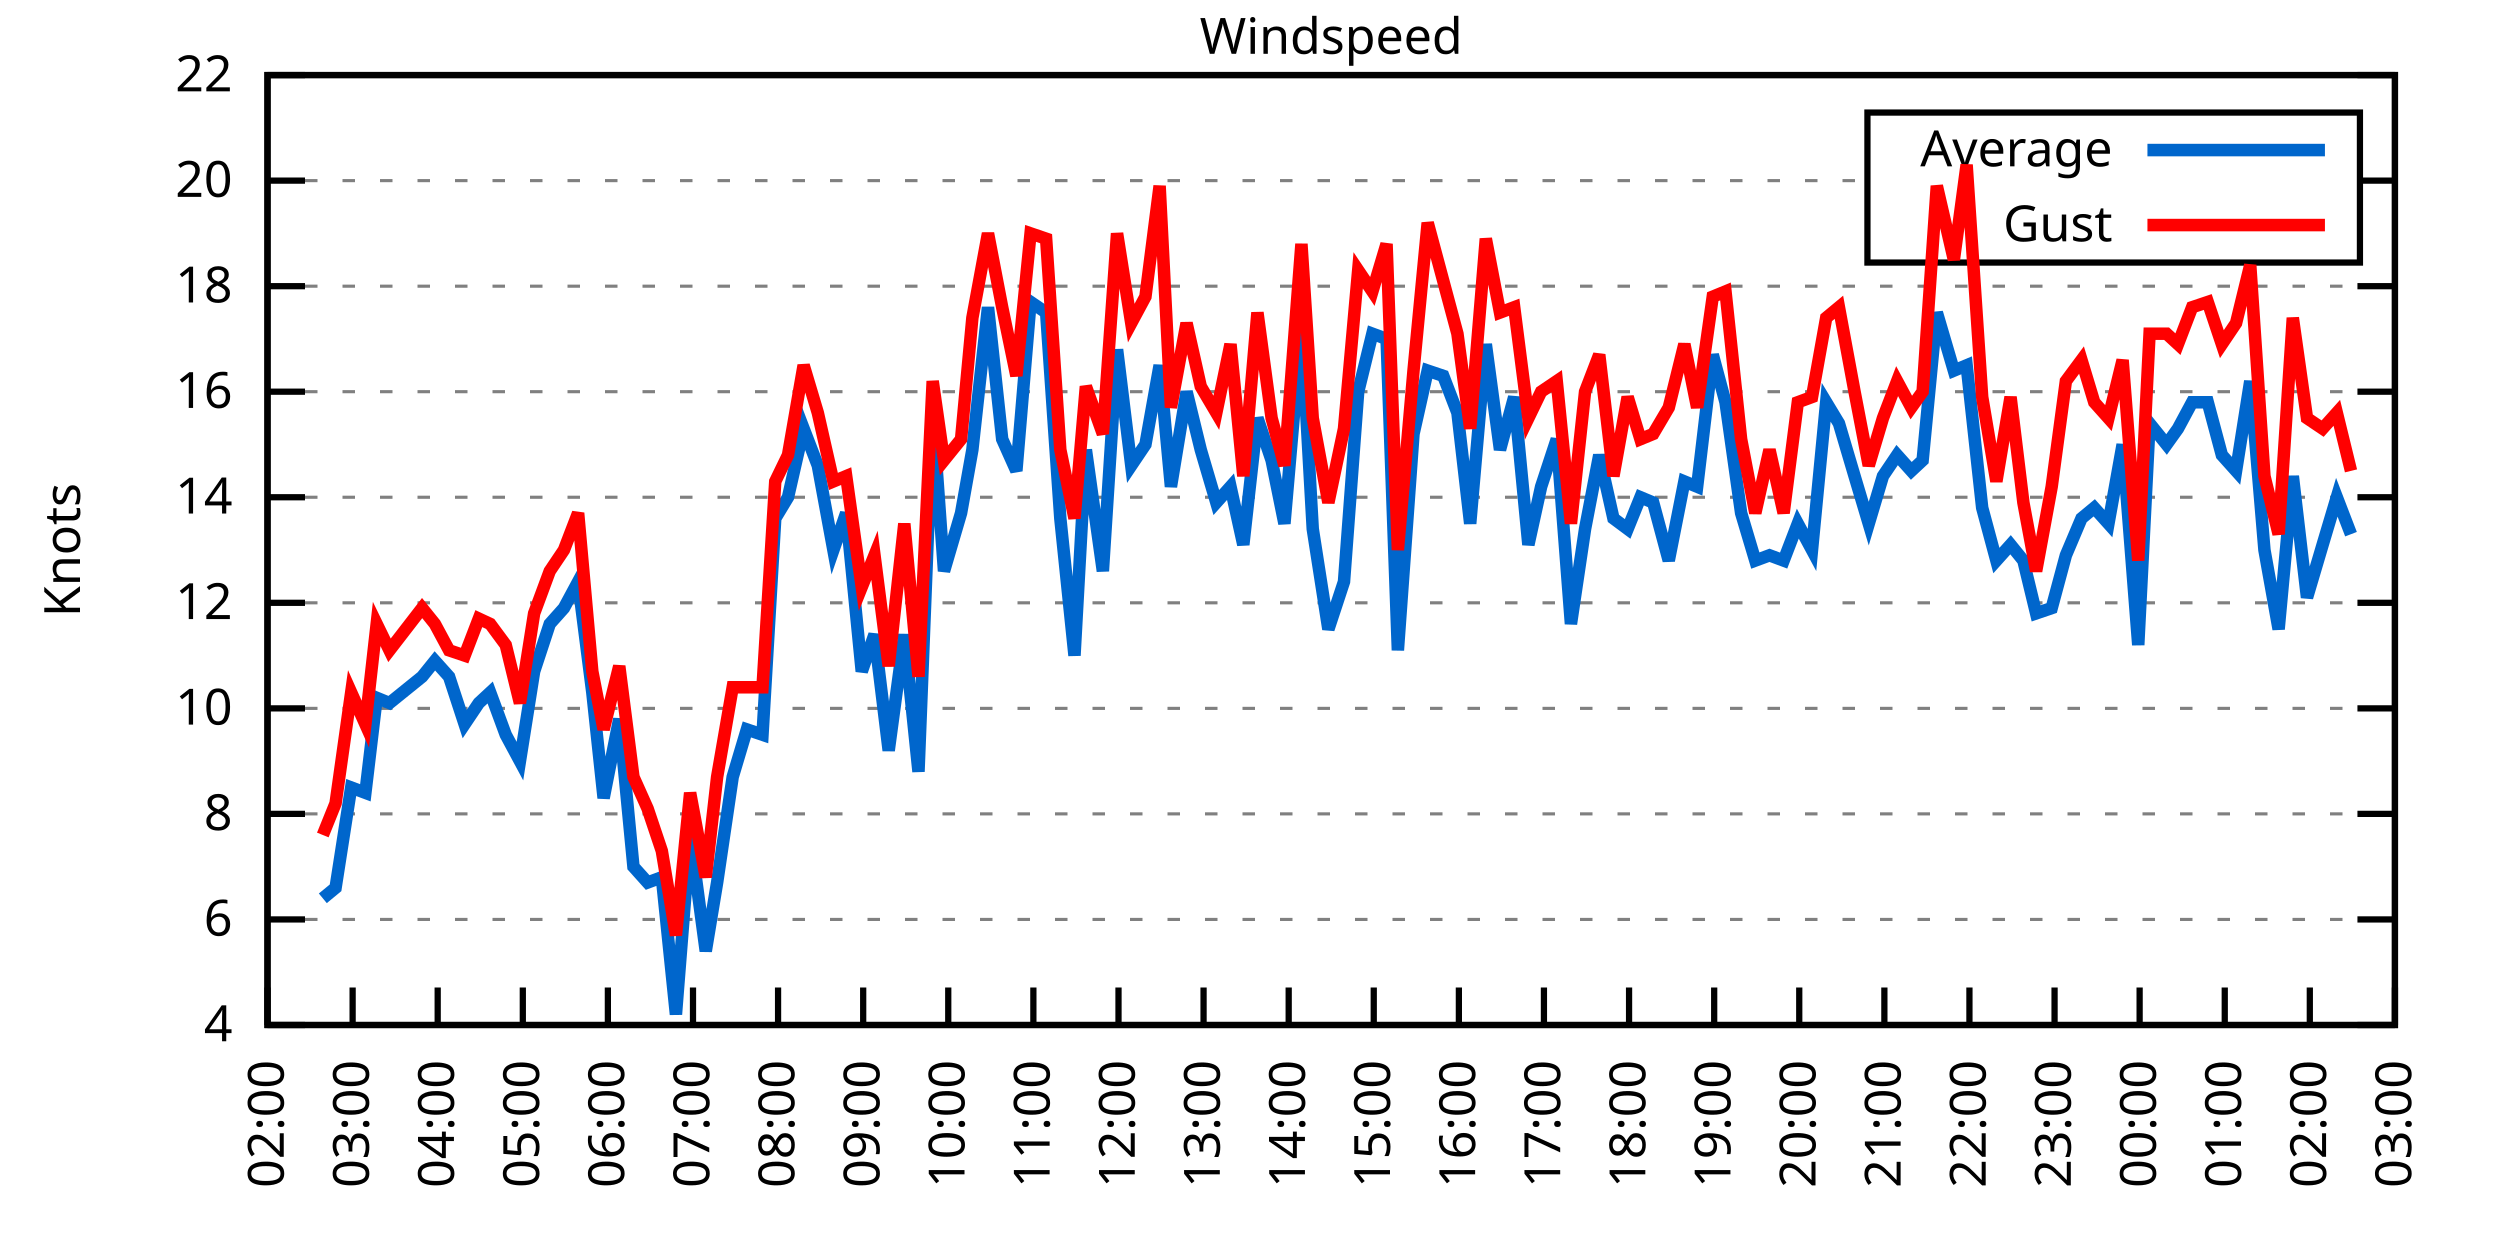
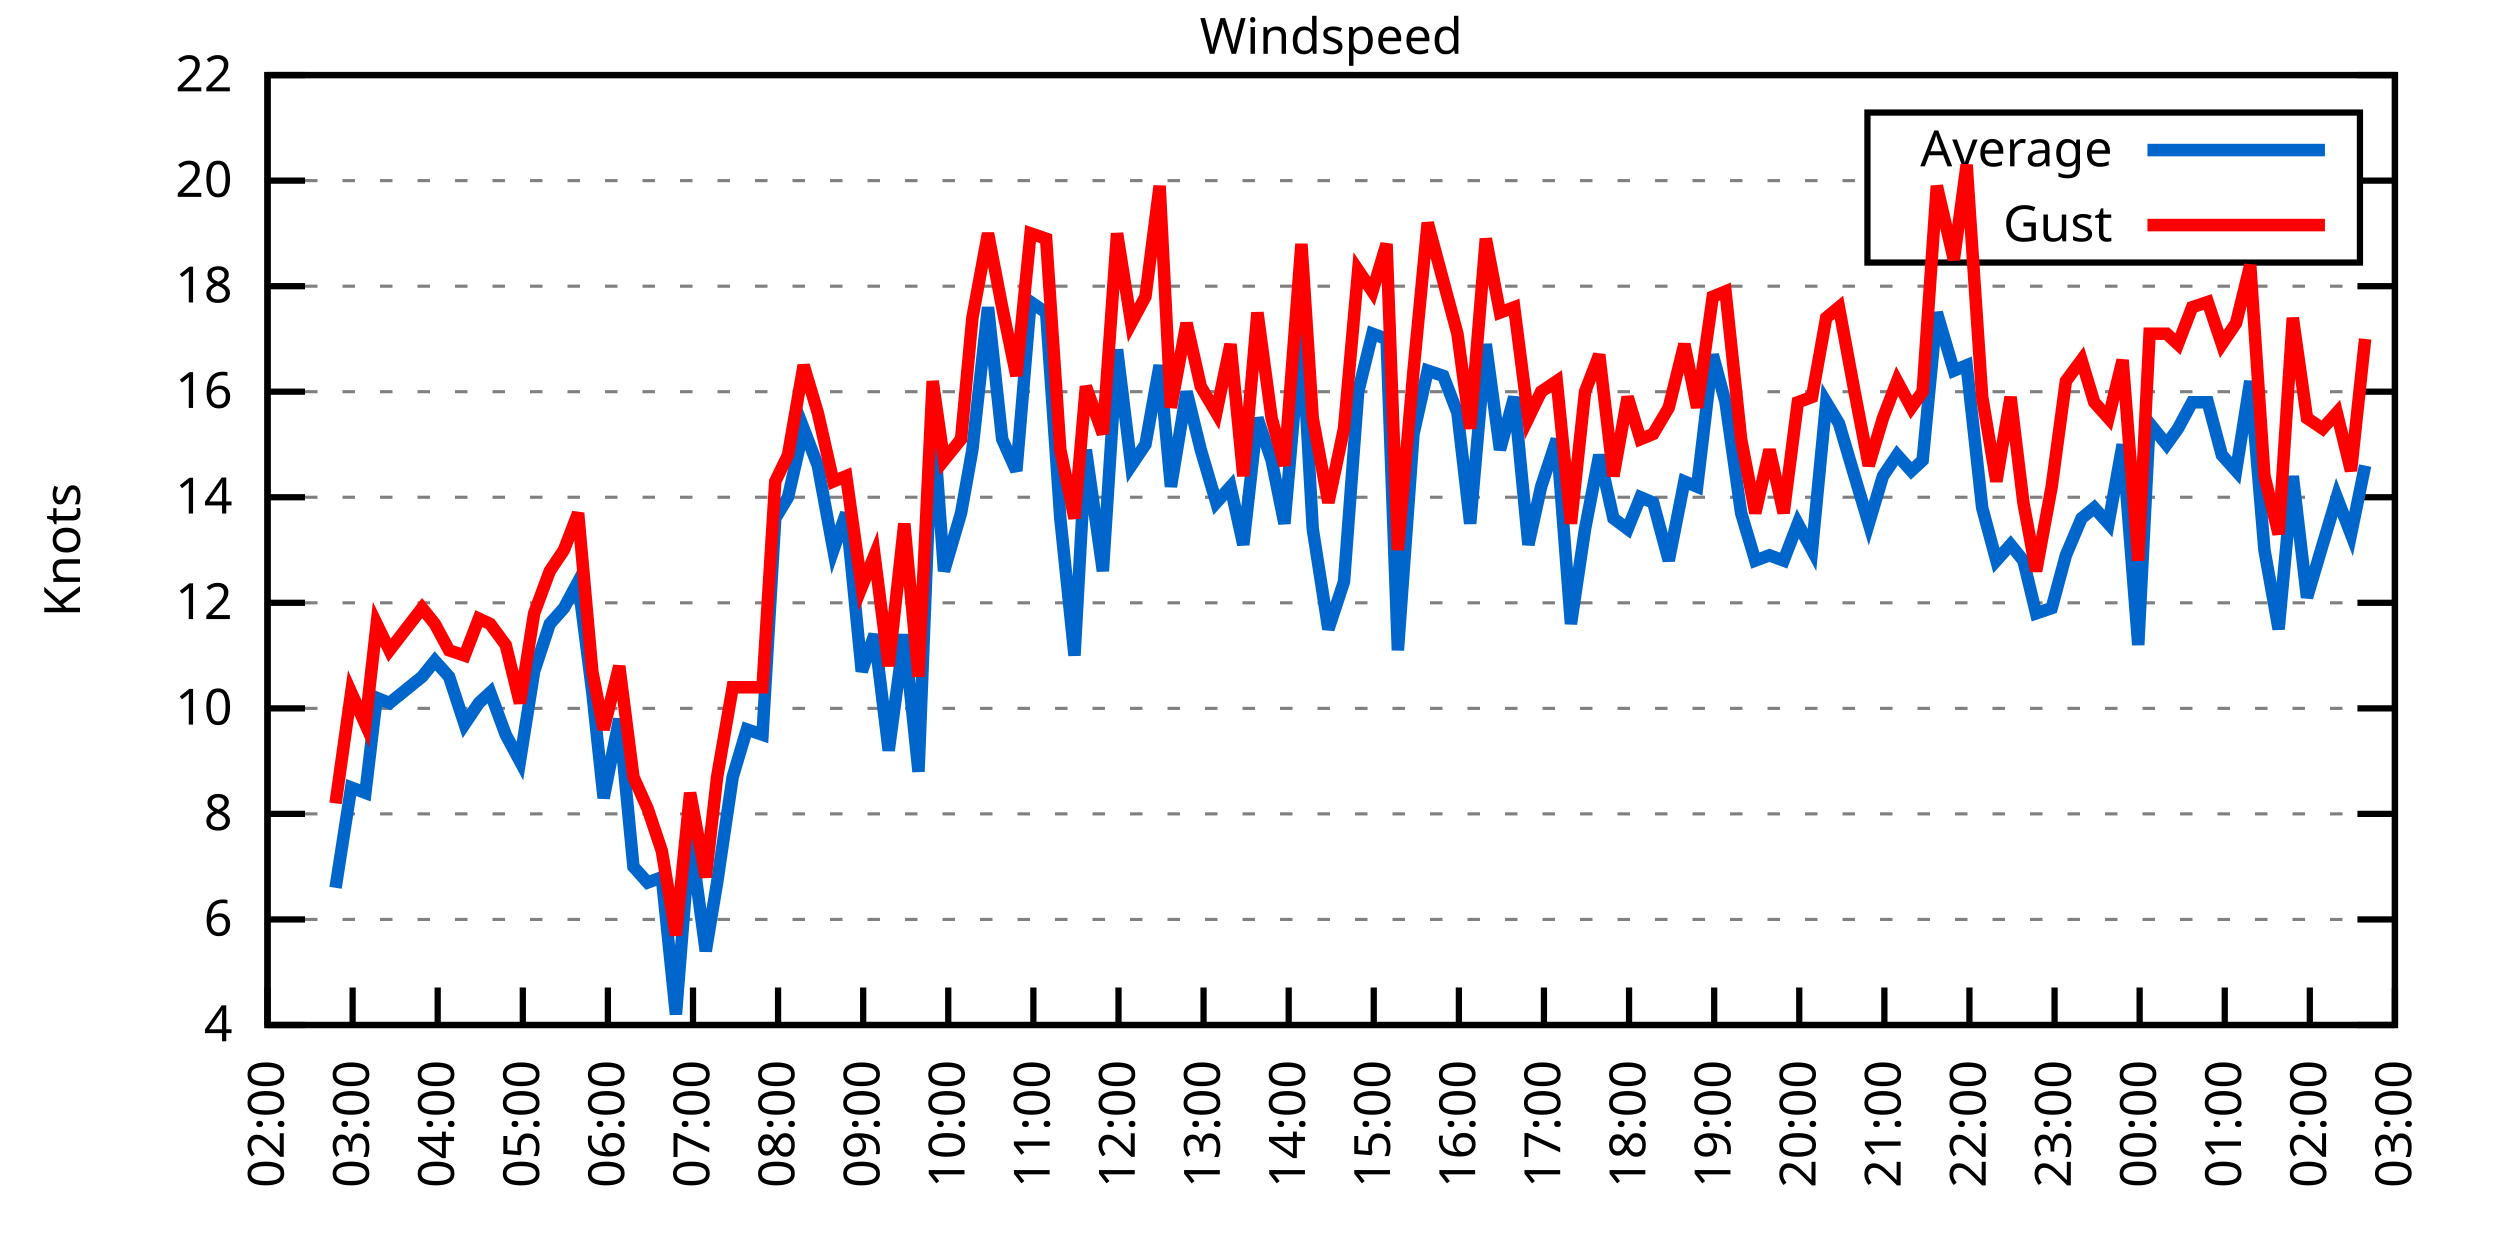
<svg xmlns="http://www.w3.org/2000/svg" xmlns:xlink="http://www.w3.org/1999/xlink" width="400" height="200" viewBox="0 0 400 200">
  <g id="gnuplot_canvas">
    <rect x="0" y="0" width="400" height="200" fill="none" />
    <defs>
      <circle id="gpDot" r="0.5" stroke-width="0.5" stroke="currentColor" />
      <path id="gpPt0" stroke-width="0.333" stroke="currentColor" d="M-1,0 h2 M0,-1 v2" />
      <path id="gpPt1" stroke-width="0.333" stroke="currentColor" d="M-1,-1 L1,1 M1,-1 L-1,1" />
      <path id="gpPt2" stroke-width="0.333" stroke="currentColor" d="M-1,0 L1,0 M0,-1 L0,1 M-1,-1 L1,1 M-1,1 L1,-1" />
      <rect id="gpPt3" stroke-width="0.333" stroke="currentColor" x="-1" y="-1" width="2" height="2" />
      <rect id="gpPt4" stroke-width="0.333" stroke="currentColor" fill="currentColor" x="-1" y="-1" width="2" height="2" />
      <circle id="gpPt5" stroke-width="0.333" stroke="currentColor" cx="0" cy="0" r="1" />
      <use xlink:href="#gpPt5" id="gpPt6" fill="currentColor" stroke="none" />
      <path id="gpPt7" stroke-width="0.333" stroke="currentColor" d="M0,-1.33 L-1.33,0.67 L1.33,0.67 z" />
      <use xlink:href="#gpPt7" id="gpPt8" fill="currentColor" stroke="none" />
      <use xlink:href="#gpPt7" id="gpPt9" stroke="currentColor" transform="rotate(180)" />
      <use xlink:href="#gpPt9" id="gpPt10" fill="currentColor" stroke="none" />
      <use xlink:href="#gpPt3" id="gpPt11" stroke="currentColor" transform="rotate(45)" />
      <use xlink:href="#gpPt11" id="gpPt12" fill="currentColor" stroke="none" />
      <path id="gpPt13" stroke-width="0.333" stroke="currentColor" d="M0,1.330 L1.265,0.411 L0.782,-1.067 L-0.782,-1.076 L-1.265,0.411 z" />
      <use xlink:href="#gpPt13" id="gpPt14" fill="currentColor" stroke="none" />
      <filter id="textbox" filterUnits="objectBoundingBox" x="0" y="0" height="1" width="1">
        <feFlood flood-color="white" flood-opacity="1" result="bgnd" />
        <feComposite in="SourceGraphic" in2="bgnd" operator="atop" />
      </filter>
      <filter id="greybox" filterUnits="objectBoundingBox" x="0" y="0" height="1" width="1">
        <feFlood flood-color="lightgrey" flood-opacity="1" result="grey" />
        <feComposite in="SourceGraphic" in2="grey" operator="atop" />
      </filter>
    </defs>
    <g fill="none" color="white" stroke="currentColor" stroke-width="1.00" stroke-linecap="butt" stroke-linejoin="miter">
</g>
    <g fill="none" color="black" stroke="currentColor" stroke-width="1.00" stroke-linecap="butt" stroke-linejoin="miter">
      <g stroke="none" shape-rendering="crispEdges">
        <polygon fill="rgb(255, 255, 255)" points="42.80,164.00 383.18,164.00 383.18,12.02 42.80,12.02 " />
      </g>
    </g>
    <g fill="none" color="black" stroke="currentColor" stroke-width="1.00" stroke-linecap="butt" stroke-linejoin="miter">
</g>
    <g fill="none" color="black" stroke="black" stroke-width="0.50" stroke-linecap="butt" stroke-linejoin="miter">
</g>
    <g fill="none" color="gray" stroke="currentColor" stroke-width="0.50" stroke-linecap="butt" stroke-linejoin="miter">
      <path stroke="gray" stroke-dasharray="2,4" class="gridline" d="M42.80,164.00 L383.19,164.00  " />
    </g>
    <g fill="none" color="gray" stroke="gray" stroke-width="1.00" stroke-linecap="butt" stroke-linejoin="miter">
</g>
    <g fill="none" color="black" stroke="currentColor" stroke-width="1.00" stroke-linecap="butt" stroke-linejoin="miter">
      <path stroke="black" d="M42.80,164.00 L48.80,164.00 M383.19,164.00 L377.19,164.00  " />
      <g transform="translate(37.20,166.60)" stroke="none" fill="black" font-family="Sans" font-size="8.00" text-anchor="end">
        <text>
          <tspan font-family="Sans"> 4</tspan>
        </text>
      </g>
    </g>
    <g fill="none" color="black" stroke="currentColor" stroke-width="1.00" stroke-linecap="butt" stroke-linejoin="miter">
</g>
    <g fill="none" color="black" stroke="black" stroke-width="0.50" stroke-linecap="butt" stroke-linejoin="miter">
</g>
    <g fill="none" color="gray" stroke="currentColor" stroke-width="0.50" stroke-linecap="butt" stroke-linejoin="miter">
      <path stroke="gray" stroke-dasharray="2,4" class="gridline" d="M42.80,147.11 L383.19,147.11  " />
    </g>
    <g fill="none" color="gray" stroke="gray" stroke-width="1.00" stroke-linecap="butt" stroke-linejoin="miter">
</g>
    <g fill="none" color="black" stroke="currentColor" stroke-width="1.00" stroke-linecap="butt" stroke-linejoin="miter">
      <path stroke="black" d="M42.80,147.11 L48.80,147.11 M383.19,147.11 L377.19,147.11  " />
      <g transform="translate(37.20,149.71)" stroke="none" fill="black" font-family="Sans" font-size="8.00" text-anchor="end">
        <text>
          <tspan font-family="Sans"> 6</tspan>
        </text>
      </g>
    </g>
    <g fill="none" color="black" stroke="currentColor" stroke-width="1.00" stroke-linecap="butt" stroke-linejoin="miter">
</g>
    <g fill="none" color="black" stroke="black" stroke-width="0.50" stroke-linecap="butt" stroke-linejoin="miter">
</g>
    <g fill="none" color="gray" stroke="currentColor" stroke-width="0.50" stroke-linecap="butt" stroke-linejoin="miter">
      <path stroke="gray" stroke-dasharray="2,4" class="gridline" d="M42.80,130.22 L383.19,130.22  " />
    </g>
    <g fill="none" color="gray" stroke="gray" stroke-width="1.00" stroke-linecap="butt" stroke-linejoin="miter">
</g>
    <g fill="none" color="black" stroke="currentColor" stroke-width="1.00" stroke-linecap="butt" stroke-linejoin="miter">
      <path stroke="black" d="M42.80,130.22 L48.80,130.22 M383.19,130.22 L377.19,130.22  " />
      <g transform="translate(37.20,132.82)" stroke="none" fill="black" font-family="Sans" font-size="8.00" text-anchor="end">
        <text>
          <tspan font-family="Sans"> 8</tspan>
        </text>
      </g>
    </g>
    <g fill="none" color="black" stroke="currentColor" stroke-width="1.00" stroke-linecap="butt" stroke-linejoin="miter">
</g>
    <g fill="none" color="black" stroke="black" stroke-width="0.50" stroke-linecap="butt" stroke-linejoin="miter">
</g>
    <g fill="none" color="gray" stroke="currentColor" stroke-width="0.50" stroke-linecap="butt" stroke-linejoin="miter">
      <path stroke="gray" stroke-dasharray="2,4" class="gridline" d="M42.80,113.34 L383.19,113.34  " />
    </g>
    <g fill="none" color="gray" stroke="gray" stroke-width="1.00" stroke-linecap="butt" stroke-linejoin="miter">
</g>
    <g fill="none" color="black" stroke="currentColor" stroke-width="1.00" stroke-linecap="butt" stroke-linejoin="miter">
      <path stroke="black" d="M42.80,113.34 L48.80,113.34 M383.19,113.34 L377.19,113.34  " />
      <g transform="translate(37.20,115.94)" stroke="none" fill="black" font-family="Sans" font-size="8.00" text-anchor="end">
        <text>
          <tspan font-family="Sans"> 10</tspan>
        </text>
      </g>
    </g>
    <g fill="none" color="black" stroke="currentColor" stroke-width="1.00" stroke-linecap="butt" stroke-linejoin="miter">
</g>
    <g fill="none" color="black" stroke="black" stroke-width="0.50" stroke-linecap="butt" stroke-linejoin="miter">
</g>
    <g fill="none" color="gray" stroke="currentColor" stroke-width="0.50" stroke-linecap="butt" stroke-linejoin="miter">
      <path stroke="gray" stroke-dasharray="2,4" class="gridline" d="M42.80,96.45 L383.19,96.45  " />
    </g>
    <g fill="none" color="gray" stroke="gray" stroke-width="1.00" stroke-linecap="butt" stroke-linejoin="miter">
</g>
    <g fill="none" color="black" stroke="currentColor" stroke-width="1.00" stroke-linecap="butt" stroke-linejoin="miter">
      <path stroke="black" d="M42.80,96.45 L48.80,96.45 M383.19,96.45 L377.19,96.45  " />
      <g transform="translate(37.20,99.05)" stroke="none" fill="black" font-family="Sans" font-size="8.00" text-anchor="end">
        <text>
          <tspan font-family="Sans"> 12</tspan>
        </text>
      </g>
    </g>
    <g fill="none" color="black" stroke="currentColor" stroke-width="1.00" stroke-linecap="butt" stroke-linejoin="miter">
</g>
    <g fill="none" color="black" stroke="black" stroke-width="0.50" stroke-linecap="butt" stroke-linejoin="miter">
</g>
    <g fill="none" color="gray" stroke="currentColor" stroke-width="0.50" stroke-linecap="butt" stroke-linejoin="miter">
      <path stroke="gray" stroke-dasharray="2,4" class="gridline" d="M42.80,79.56 L383.19,79.56  " />
    </g>
    <g fill="none" color="gray" stroke="gray" stroke-width="1.00" stroke-linecap="butt" stroke-linejoin="miter">
</g>
    <g fill="none" color="black" stroke="currentColor" stroke-width="1.00" stroke-linecap="butt" stroke-linejoin="miter">
      <path stroke="black" d="M42.80,79.56 L48.80,79.56 M383.19,79.56 L377.19,79.56  " />
      <g transform="translate(37.20,82.16)" stroke="none" fill="black" font-family="Sans" font-size="8.00" text-anchor="end">
        <text>
          <tspan font-family="Sans"> 14</tspan>
        </text>
      </g>
    </g>
    <g fill="none" color="black" stroke="currentColor" stroke-width="1.00" stroke-linecap="butt" stroke-linejoin="miter">
</g>
    <g fill="none" color="black" stroke="black" stroke-width="0.50" stroke-linecap="butt" stroke-linejoin="miter">
</g>
    <g fill="none" color="gray" stroke="currentColor" stroke-width="0.50" stroke-linecap="butt" stroke-linejoin="miter">
      <path stroke="gray" stroke-dasharray="2,4" class="gridline" d="M42.80,62.67 L383.19,62.67  " />
    </g>
    <g fill="none" color="gray" stroke="gray" stroke-width="1.00" stroke-linecap="butt" stroke-linejoin="miter">
</g>
    <g fill="none" color="black" stroke="currentColor" stroke-width="1.00" stroke-linecap="butt" stroke-linejoin="miter">
      <path stroke="black" d="M42.80,62.67 L48.80,62.67 M383.19,62.67 L377.19,62.67  " />
      <g transform="translate(37.20,65.27)" stroke="none" fill="black" font-family="Sans" font-size="8.00" text-anchor="end">
        <text>
          <tspan font-family="Sans"> 16</tspan>
        </text>
      </g>
    </g>
    <g fill="none" color="black" stroke="currentColor" stroke-width="1.00" stroke-linecap="butt" stroke-linejoin="miter">
</g>
    <g fill="none" color="black" stroke="black" stroke-width="0.50" stroke-linecap="butt" stroke-linejoin="miter">
</g>
    <g fill="none" color="gray" stroke="currentColor" stroke-width="0.50" stroke-linecap="butt" stroke-linejoin="miter">
      <path stroke="gray" stroke-dasharray="2,4" class="gridline" d="M42.80,45.79 L383.19,45.79  " />
    </g>
    <g fill="none" color="gray" stroke="gray" stroke-width="1.00" stroke-linecap="butt" stroke-linejoin="miter">
</g>
    <g fill="none" color="black" stroke="currentColor" stroke-width="1.00" stroke-linecap="butt" stroke-linejoin="miter">
      <path stroke="black" d="M42.80,45.79 L48.80,45.79 M383.19,45.79 L377.19,45.79  " />
      <g transform="translate(37.20,48.39)" stroke="none" fill="black" font-family="Sans" font-size="8.00" text-anchor="end">
        <text>
          <tspan font-family="Sans"> 18</tspan>
        </text>
      </g>
    </g>
    <g fill="none" color="black" stroke="currentColor" stroke-width="1.00" stroke-linecap="butt" stroke-linejoin="miter">
</g>
    <g fill="none" color="black" stroke="black" stroke-width="0.50" stroke-linecap="butt" stroke-linejoin="miter">
</g>
    <g fill="none" color="gray" stroke="currentColor" stroke-width="0.50" stroke-linecap="butt" stroke-linejoin="miter">
      <path stroke="gray" stroke-dasharray="2,4" class="gridline" d="M42.80,28.90 L298.79,28.90 M377.59,28.90 L383.19,28.90  " />
    </g>
    <g fill="none" color="gray" stroke="gray" stroke-width="1.00" stroke-linecap="butt" stroke-linejoin="miter">
</g>
    <g fill="none" color="black" stroke="currentColor" stroke-width="1.00" stroke-linecap="butt" stroke-linejoin="miter">
      <path stroke="black" d="M42.80,28.90 L48.80,28.90 M383.19,28.90 L377.19,28.90  " />
      <g transform="translate(37.20,31.50)" stroke="none" fill="black" font-family="Sans" font-size="8.00" text-anchor="end">
        <text>
          <tspan font-family="Sans"> 20</tspan>
        </text>
      </g>
    </g>
    <g fill="none" color="black" stroke="currentColor" stroke-width="1.00" stroke-linecap="butt" stroke-linejoin="miter">
</g>
    <g fill="none" color="black" stroke="black" stroke-width="0.50" stroke-linecap="butt" stroke-linejoin="miter">
</g>
    <g fill="none" color="gray" stroke="currentColor" stroke-width="0.50" stroke-linecap="butt" stroke-linejoin="miter">
      <path stroke="gray" stroke-dasharray="2,4" class="gridline" d="M42.80,12.01 L383.19,12.01  " />
    </g>
    <g fill="none" color="gray" stroke="gray" stroke-width="1.00" stroke-linecap="butt" stroke-linejoin="miter">
</g>
    <g fill="none" color="black" stroke="currentColor" stroke-width="1.00" stroke-linecap="butt" stroke-linejoin="miter">
      <path stroke="black" d="M42.80,12.01 L48.80,12.01 M383.19,12.01 L377.19,12.01  " />
      <g transform="translate(37.20,14.61)" stroke="none" fill="black" font-family="Sans" font-size="8.00" text-anchor="end">
        <text>
          <tspan font-family="Sans"> 22</tspan>
        </text>
      </g>
    </g>
    <g fill="none" color="black" stroke="currentColor" stroke-width="1.00" stroke-linecap="butt" stroke-linejoin="miter">
      <path stroke="black" d="M42.80,164.00 L42.80,158.00  " />
      <g transform="translate(45.40,169.60) rotate(270.00)" stroke="none" fill="black" font-family="Sans" font-size="8.00" text-anchor="end">
        <text>
          <tspan font-family="Sans">02:00</tspan>
        </text>
      </g>
    </g>
    <g fill="none" color="black" stroke="currentColor" stroke-width="1.00" stroke-linecap="butt" stroke-linejoin="miter">
      <path stroke="black" d="M56.42,164.00 L56.42,158.00  " />
      <g transform="translate(59.02,169.60) rotate(270.00)" stroke="none" fill="black" font-family="Sans" font-size="8.00" text-anchor="end">
        <text>
          <tspan font-family="Sans">03:00</tspan>
        </text>
      </g>
    </g>
    <g fill="none" color="black" stroke="currentColor" stroke-width="1.00" stroke-linecap="butt" stroke-linejoin="miter">
      <path stroke="black" d="M70.03,164.00 L70.03,158.00  " />
      <g transform="translate(72.63,169.60) rotate(270.00)" stroke="none" fill="black" font-family="Sans" font-size="8.00" text-anchor="end">
        <text>
          <tspan font-family="Sans">04:00</tspan>
        </text>
      </g>
    </g>
    <g fill="none" color="black" stroke="currentColor" stroke-width="1.00" stroke-linecap="butt" stroke-linejoin="miter">
      <path stroke="black" d="M83.65,164.00 L83.65,158.00  " />
      <g transform="translate(86.25,169.60) rotate(270.00)" stroke="none" fill="black" font-family="Sans" font-size="8.00" text-anchor="end">
        <text>
          <tspan font-family="Sans">05:00</tspan>
        </text>
      </g>
    </g>
    <g fill="none" color="black" stroke="currentColor" stroke-width="1.00" stroke-linecap="butt" stroke-linejoin="miter">
      <path stroke="black" d="M97.26,164.00 L97.26,158.00  " />
      <g transform="translate(99.86,169.60) rotate(270.00)" stroke="none" fill="black" font-family="Sans" font-size="8.00" text-anchor="end">
        <text>
          <tspan font-family="Sans">06:00</tspan>
        </text>
      </g>
    </g>
    <g fill="none" color="black" stroke="currentColor" stroke-width="1.00" stroke-linecap="butt" stroke-linejoin="miter">
      <path stroke="black" d="M110.88,164.00 L110.88,158.00  " />
      <g transform="translate(113.48,169.60) rotate(270.00)" stroke="none" fill="black" font-family="Sans" font-size="8.00" text-anchor="end">
        <text>
          <tspan font-family="Sans">07:00</tspan>
        </text>
      </g>
    </g>
    <g fill="none" color="black" stroke="currentColor" stroke-width="1.00" stroke-linecap="butt" stroke-linejoin="miter">
      <path stroke="black" d="M124.49,164.00 L124.49,158.00  " />
      <g transform="translate(127.09,169.60) rotate(270.00)" stroke="none" fill="black" font-family="Sans" font-size="8.00" text-anchor="end">
        <text>
          <tspan font-family="Sans">08:00</tspan>
        </text>
      </g>
    </g>
    <g fill="none" color="black" stroke="currentColor" stroke-width="1.00" stroke-linecap="butt" stroke-linejoin="miter">
      <path stroke="black" d="M138.11,164.00 L138.11,158.00  " />
      <g transform="translate(140.71,169.60) rotate(270.00)" stroke="none" fill="black" font-family="Sans" font-size="8.00" text-anchor="end">
        <text>
          <tspan font-family="Sans">09:00</tspan>
        </text>
      </g>
    </g>
    <g fill="none" color="black" stroke="currentColor" stroke-width="1.00" stroke-linecap="butt" stroke-linejoin="miter">
      <path stroke="black" d="M151.72,164.00 L151.72,158.00  " />
      <g transform="translate(154.32,169.60) rotate(270.00)" stroke="none" fill="black" font-family="Sans" font-size="8.00" text-anchor="end">
        <text>
          <tspan font-family="Sans">10:00</tspan>
        </text>
      </g>
    </g>
    <g fill="none" color="black" stroke="currentColor" stroke-width="1.00" stroke-linecap="butt" stroke-linejoin="miter">
      <path stroke="black" d="M165.34,164.00 L165.34,158.00  " />
      <g transform="translate(167.94,169.60) rotate(270.00)" stroke="none" fill="black" font-family="Sans" font-size="8.00" text-anchor="end">
        <text>
          <tspan font-family="Sans">11:00</tspan>
        </text>
      </g>
    </g>
    <g fill="none" color="black" stroke="currentColor" stroke-width="1.00" stroke-linecap="butt" stroke-linejoin="miter">
      <path stroke="black" d="M178.96,164.00 L178.96,158.00  " />
      <g transform="translate(181.56,169.60) rotate(270.00)" stroke="none" fill="black" font-family="Sans" font-size="8.00" text-anchor="end">
        <text>
          <tspan font-family="Sans">12:00</tspan>
        </text>
      </g>
    </g>
    <g fill="none" color="black" stroke="currentColor" stroke-width="1.00" stroke-linecap="butt" stroke-linejoin="miter">
      <path stroke="black" d="M192.57,164.00 L192.57,158.00  " />
      <g transform="translate(195.17,169.60) rotate(270.00)" stroke="none" fill="black" font-family="Sans" font-size="8.00" text-anchor="end">
        <text>
          <tspan font-family="Sans">13:00</tspan>
        </text>
      </g>
    </g>
    <g fill="none" color="black" stroke="currentColor" stroke-width="1.00" stroke-linecap="butt" stroke-linejoin="miter">
      <path stroke="black" d="M206.19,164.00 L206.19,158.00  " />
      <g transform="translate(208.79,169.60) rotate(270.00)" stroke="none" fill="black" font-family="Sans" font-size="8.00" text-anchor="end">
        <text>
          <tspan font-family="Sans">14:00</tspan>
        </text>
      </g>
    </g>
    <g fill="none" color="black" stroke="currentColor" stroke-width="1.00" stroke-linecap="butt" stroke-linejoin="miter">
      <path stroke="black" d="M219.80,164.00 L219.80,158.00  " />
      <g transform="translate(222.40,169.60) rotate(270.00)" stroke="none" fill="black" font-family="Sans" font-size="8.00" text-anchor="end">
        <text>
          <tspan font-family="Sans">15:00</tspan>
        </text>
      </g>
    </g>
    <g fill="none" color="black" stroke="currentColor" stroke-width="1.00" stroke-linecap="butt" stroke-linejoin="miter">
      <path stroke="black" d="M233.42,164.00 L233.42,158.00  " />
      <g transform="translate(236.02,169.60) rotate(270.00)" stroke="none" fill="black" font-family="Sans" font-size="8.00" text-anchor="end">
        <text>
          <tspan font-family="Sans">16:00</tspan>
        </text>
      </g>
    </g>
    <g fill="none" color="black" stroke="currentColor" stroke-width="1.00" stroke-linecap="butt" stroke-linejoin="miter">
      <path stroke="black" d="M247.03,164.00 L247.03,158.00  " />
      <g transform="translate(249.63,169.60) rotate(270.00)" stroke="none" fill="black" font-family="Sans" font-size="8.00" text-anchor="end">
        <text>
          <tspan font-family="Sans">17:00</tspan>
        </text>
      </g>
    </g>
    <g fill="none" color="black" stroke="currentColor" stroke-width="1.00" stroke-linecap="butt" stroke-linejoin="miter">
      <path stroke="black" d="M260.65,164.00 L260.65,158.00  " />
      <g transform="translate(263.25,169.60) rotate(270.00)" stroke="none" fill="black" font-family="Sans" font-size="8.00" text-anchor="end">
        <text>
          <tspan font-family="Sans">18:00</tspan>
        </text>
      </g>
    </g>
    <g fill="none" color="black" stroke="currentColor" stroke-width="1.00" stroke-linecap="butt" stroke-linejoin="miter">
      <path stroke="black" d="M274.27,164.00 L274.27,158.00  " />
      <g transform="translate(276.87,169.60) rotate(270.00)" stroke="none" fill="black" font-family="Sans" font-size="8.00" text-anchor="end">
        <text>
          <tspan font-family="Sans">19:00</tspan>
        </text>
      </g>
    </g>
    <g fill="none" color="black" stroke="currentColor" stroke-width="1.00" stroke-linecap="butt" stroke-linejoin="miter">
      <path stroke="black" d="M287.88,164.00 L287.88,158.00  " />
      <g transform="translate(290.48,169.60) rotate(270.00)" stroke="none" fill="black" font-family="Sans" font-size="8.00" text-anchor="end">
        <text>
          <tspan font-family="Sans">20:00</tspan>
        </text>
      </g>
    </g>
    <g fill="none" color="black" stroke="currentColor" stroke-width="1.00" stroke-linecap="butt" stroke-linejoin="miter">
      <path stroke="black" d="M301.50,164.00 L301.50,158.00  " />
      <g transform="translate(304.10,169.60) rotate(270.00)" stroke="none" fill="black" font-family="Sans" font-size="8.00" text-anchor="end">
        <text>
          <tspan font-family="Sans">21:00</tspan>
        </text>
      </g>
    </g>
    <g fill="none" color="black" stroke="currentColor" stroke-width="1.00" stroke-linecap="butt" stroke-linejoin="miter">
      <path stroke="black" d="M315.11,164.00 L315.11,158.00  " />
      <g transform="translate(317.71,169.60) rotate(270.00)" stroke="none" fill="black" font-family="Sans" font-size="8.00" text-anchor="end">
        <text>
          <tspan font-family="Sans">22:00</tspan>
        </text>
      </g>
    </g>
    <g fill="none" color="black" stroke="currentColor" stroke-width="1.00" stroke-linecap="butt" stroke-linejoin="miter">
      <path stroke="black" d="M328.73,164.00 L328.73,158.00  " />
      <g transform="translate(331.33,169.60) rotate(270.00)" stroke="none" fill="black" font-family="Sans" font-size="8.00" text-anchor="end">
        <text>
          <tspan font-family="Sans">23:00</tspan>
        </text>
      </g>
    </g>
    <g fill="none" color="black" stroke="currentColor" stroke-width="1.00" stroke-linecap="butt" stroke-linejoin="miter">
      <path stroke="black" d="M342.34,164.00 L342.34,158.00  " />
      <g transform="translate(344.94,169.60) rotate(270.00)" stroke="none" fill="black" font-family="Sans" font-size="8.00" text-anchor="end">
        <text>
          <tspan font-family="Sans">00:00</tspan>
        </text>
      </g>
    </g>
    <g fill="none" color="black" stroke="currentColor" stroke-width="1.00" stroke-linecap="butt" stroke-linejoin="miter">
      <path stroke="black" d="M355.96,164.00 L355.96,158.00  " />
      <g transform="translate(358.56,169.60) rotate(270.00)" stroke="none" fill="black" font-family="Sans" font-size="8.00" text-anchor="end">
        <text>
          <tspan font-family="Sans">01:00</tspan>
        </text>
      </g>
    </g>
    <g fill="none" color="black" stroke="currentColor" stroke-width="1.00" stroke-linecap="butt" stroke-linejoin="miter">
      <path stroke="black" d="M369.57,164.00 L369.57,158.00  " />
      <g transform="translate(372.17,169.60) rotate(270.00)" stroke="none" fill="black" font-family="Sans" font-size="8.00" text-anchor="end">
        <text>
          <tspan font-family="Sans">02:00</tspan>
        </text>
      </g>
    </g>
    <g fill="none" color="black" stroke="currentColor" stroke-width="1.00" stroke-linecap="butt" stroke-linejoin="miter">
      <path stroke="black" d="M383.19,164.00 L383.19,158.00  " />
      <g transform="translate(385.79,169.60) rotate(270.00)" stroke="none" fill="black" font-family="Sans" font-size="8.00" text-anchor="end">
        <text>
          <tspan font-family="Sans">03:00</tspan>
        </text>
      </g>
    </g>
    <g fill="none" color="black" stroke="currentColor" stroke-width="1.00" stroke-linecap="butt" stroke-linejoin="miter">
</g>
    <g fill="none" color="black" stroke="currentColor" stroke-width="1.00" stroke-linecap="butt" stroke-linejoin="miter">
      <path stroke="black" d="M42.80,12.01 L42.80,164.00 L383.19,164.00 L383.19,12.01 L42.80,12.01 Z  " />
    </g>
    <g fill="none" color="black" stroke="currentColor" stroke-width="1.00" stroke-linecap="butt" stroke-linejoin="miter">
</g>
    <g fill="none" color="black" stroke="currentColor" stroke-width="1.00" stroke-linecap="butt" stroke-linejoin="miter">
      <path stroke="black" d="M298.79,42.01 L298.79,18.01 L377.59,18.01 L377.59,42.01 L298.79,42.01 Z  " />
    </g>
    <g id="Windspeed_plot_1">
      <g fill="none" color="white" stroke="black" stroke-width="2.00" stroke-linecap="butt" stroke-linejoin="miter">
</g>
      <g fill="none" color="black" stroke="currentColor" stroke-width="2.00" stroke-linecap="butt" stroke-linejoin="miter">
        <g transform="translate(337.99,26.61)" stroke="none" fill="black" font-family="Sans" font-size="8.00" text-anchor="end">
          <text>
            <tspan font-family="Sans">Average</tspan>
          </text>
        </g>
      </g>
      <g fill="none" color="black" stroke="currentColor" stroke-width="2.00" stroke-linecap="butt" stroke-linejoin="miter">
-         <path stroke="rgb(  0, 102, 204)" d="M343.59,24.01 L371.99,24.01 M51.65,143.73 L53.69,142.05 L56.19,126.00 L58.46,126.85 L60.27,111.65 L62.32,112.49   L67.54,108.27 L69.58,105.74 L71.85,108.27 L74.34,115.87 L76.61,112.49 L78.43,110.80 L80.92,117.56 L83.19,121.78   L85.46,107.43 L87.96,99.83 L90.23,97.29 L92.50,93.07 L94.77,110.80 L96.58,127.69 L99.08,115.03 L101.35,138.67   L103.62,141.20 L105.89,140.36 L108.15,162.31 L110.42,133.60 L112.92,152.18 L114.74,141.20 L117.23,124.31 L119.50,116.71   L122.00,117.56 L124.04,82.94 L126.08,79.56 L128.58,68.58 L130.85,74.49 L133.34,88.00 L135.39,82.09 L137.88,107.43   L139.92,101.52 L142.19,120.09 L144.69,101.52 L146.96,123.47 L149.23,66.05 L151.04,91.38 L153.77,82.09 L155.58,71.96   L158.08,49.16 L160.35,70.27 L162.62,75.34 L164.89,48.32 L167.38,50.01 L169.65,82.94 L171.92,104.89 L173.74,71.96   L176.46,91.38 L178.73,55.92 L181.00,74.49 L183.27,71.12 L185.54,58.45 L187.35,77.87 L189.85,62.67 L192.12,71.96   L194.61,80.41 L196.88,77.87 L198.93,87.16 L201.19,66.90 L203.46,73.65 L205.51,83.78 L208.23,52.54 L210.04,84.63   L212.54,100.67 L215.04,93.07 L217.31,62.67 L219.58,53.39 L221.85,54.23 L223.66,104.05 L226.16,69.43 L228.43,59.30   L230.92,60.14 L233.19,66.05 L235.23,83.78 L237.73,55.07 L240.00,71.96 L242.27,63.52 L244.54,87.16 L246.58,77.87   L249.08,70.27 L251.35,99.83 L253.61,84.63 L255.88,72.81 L258.15,82.94 L260.42,84.63 L262.47,79.56 L264.51,80.41   L267.00,89.69 L269.50,77.03 L271.54,77.87 L274.04,56.76 L276.08,64.36 L278.58,82.09 L280.85,89.69 L283.12,88.85   L285.38,89.69 L287.65,83.78 L289.92,88.00 L292.19,64.36 L294.23,67.74 L296.73,76.18 L299.00,83.78 L301.27,76.18   L303.54,72.81 L305.81,75.34 L307.62,73.65 L309.89,50.01 L312.62,59.30 L314.66,58.45 L317.15,81.25 L319.42,89.69   L321.69,87.16 L323.74,89.69 L325.78,98.14 L328.27,97.29 L330.54,88.85 L333.04,82.94 L335.08,81.25 L337.35,83.78   L339.62,71.12 L342.12,103.20 L343.93,67.74 L346.65,71.12 L348.47,68.58 L350.74,64.36 L353.24,64.36 L355.50,72.81   L357.77,75.34 L360.04,60.98 L362.31,88.00 L364.58,100.67 L366.85,76.18 L369.12,95.60 L371.62,87.16 L373.89,79.56   L376.16,85.47  " />
+         <path stroke="rgb(  0, 102, 204)" d="M343.59,24.01 L371.99,24.01 M53.69,142.05 L56.19,126.00 L58.46,126.85 L60.27,111.65 L62.32,112.49 L67.54,108.27   L69.58,105.74 L71.85,108.27 L74.34,115.87 L76.61,112.49 L78.43,110.80 L80.92,117.56 L83.19,121.78 L85.46,107.43   L87.96,99.83 L90.23,97.29 L92.50,93.07 L94.77,110.80 L96.58,127.69 L99.08,115.03 L101.35,138.67 L103.62,141.20   L105.89,140.36 L108.15,162.31 L110.42,133.60 L112.92,152.18 L114.74,141.20 L117.23,124.31 L119.50,116.71 L122.00,117.56   L124.04,82.94 L126.08,79.56 L128.58,68.58 L130.85,74.49 L133.34,88.00 L135.39,82.09 L137.88,107.43 L139.92,101.52   L142.19,120.09 L144.69,101.52 L146.96,123.47 L149.23,66.05 L151.04,91.38 L153.77,82.09 L155.58,71.96 L158.08,49.16   L160.35,70.27 L162.62,75.34 L164.89,48.32 L167.38,50.01 L169.65,82.94 L171.92,104.89 L173.74,71.96 L176.46,91.38   L178.73,55.92 L181.00,74.49 L183.27,71.12 L185.54,58.45 L187.35,77.87 L189.85,62.67 L192.12,71.96 L194.61,80.41   L196.88,77.87 L198.93,87.16 L201.19,66.90 L203.46,73.65 L205.51,83.78 L208.23,52.54 L210.04,84.63 L212.54,100.67   L215.04,93.07 L217.31,62.67 L219.58,53.39 L221.85,54.23 L223.66,104.05 L226.16,69.43 L228.43,59.30 L230.92,60.14   L233.19,66.05 L235.23,83.78 L237.73,55.07 L240.00,71.96 L242.27,63.52 L244.54,87.16 L246.58,77.87 L249.08,70.27   L251.35,99.83 L253.61,84.63 L255.88,72.81 L258.15,82.94 L260.42,84.63 L262.47,79.56 L264.51,80.41 L267.00,89.69   L269.50,77.03 L271.54,77.87 L274.04,56.76 L276.08,64.36 L278.58,82.09 L280.85,89.69 L283.12,88.85 L285.38,89.69   L287.65,83.78 L289.92,88.00 L292.19,64.36 L294.23,67.74 L296.73,76.18 L299.00,83.78 L301.27,76.18 L303.54,72.81   L305.81,75.34 L307.62,73.65 L309.89,50.01 L312.62,59.30 L314.66,58.45 L317.15,81.25 L319.42,89.69 L321.69,87.16   L323.74,89.69 L325.78,98.14 L328.27,97.29 L330.54,88.85 L333.04,82.94 L335.08,81.25 L337.35,83.78 L339.62,71.12   L342.12,103.20 L343.93,67.74 L346.65,71.12 L348.47,68.58 L350.74,64.36 L353.24,64.36 L355.50,72.81 L357.77,75.34   L360.04,60.98 L362.31,88.00 L364.58,100.67 L366.85,76.18 L369.12,95.60 L371.62,87.16 L373.89,79.56 L376.16,85.47   L378.42,74.49  " />
      </g>
    </g>
    <g id="Windspeed_plot_2">
      <g fill="none" color="black" stroke="currentColor" stroke-width="2.00" stroke-linecap="butt" stroke-linejoin="miter">
        <g transform="translate(337.99,38.61)" stroke="none" fill="black" font-family="Sans" font-size="8.00" text-anchor="end">
          <text>
            <tspan font-family="Sans">Gust</tspan>
          </text>
        </g>
      </g>
      <g fill="none" color="black" stroke="currentColor" stroke-width="2.00" stroke-linecap="butt" stroke-linejoin="miter">
-         <path stroke="rgb(255,   0,   0)" d="M343.59,36.01 L371.99,36.01 M51.65,133.60 L53.69,128.54 L56.19,110.80 L58.46,115.87 L60.27,99.83 L62.32,104.05   L67.54,97.29 L69.58,99.83 L71.85,104.05 L74.34,104.89 L76.61,98.98 L78.43,99.83 L80.92,103.20 L83.19,112.49   L85.46,98.14 L87.96,91.38 L90.23,88.00 L92.50,82.09 L94.77,107.43 L96.58,116.71 L99.08,106.58 L101.35,124.31   L103.62,129.38 L105.89,136.14 L108.15,149.65 L110.42,126.85 L112.92,140.36 L114.74,124.31 L117.23,109.96 L119.50,109.96   L122.00,109.96 L124.04,77.03 L126.08,72.81 L128.58,58.45 L130.85,66.05 L133.34,77.03 L135.39,76.18 L137.88,93.92   L139.92,88.85 L142.19,106.58 L144.69,83.78 L146.96,108.27 L149.23,60.98 L151.04,73.65 L153.77,70.27 L155.58,50.85   L158.08,37.34 L160.35,49.16 L162.62,60.14 L164.89,37.34 L167.38,38.19 L169.65,71.96 L171.92,82.94 L173.74,61.83   L176.46,69.43 L178.73,37.34 L181.00,51.70 L183.27,47.47 L185.54,29.74 L187.35,65.21 L189.85,51.70 L192.12,61.83   L194.61,66.05 L196.88,55.07 L198.93,76.18 L201.19,50.01 L203.46,66.90 L205.51,74.49 L208.23,39.03 L210.04,66.90   L212.54,80.41 L215.04,68.58 L217.31,43.25 L219.58,46.63 L221.85,39.03 L223.66,88.00 L226.16,59.30 L228.43,35.65   L230.92,44.94 L233.19,53.39 L235.23,68.58 L237.73,38.19 L240.00,50.01 L242.27,49.16 L244.54,66.90 L246.58,62.67   L249.08,60.98 L251.35,83.78 L253.61,62.67 L255.88,56.76 L258.15,76.18 L260.42,63.52 L262.47,70.27 L264.51,69.43   L267.00,65.21 L269.50,55.07 L271.54,65.21 L274.04,47.47 L276.08,46.63 L278.58,70.27 L280.85,82.09 L283.12,71.96   L285.38,82.09 L287.65,64.36 L289.92,63.52 L292.19,50.85 L294.23,49.16 L296.73,62.67 L299.00,74.49 L301.27,66.90   L303.54,60.98 L305.81,65.21 L307.62,62.67 L309.89,29.74 L312.62,41.56 L314.66,26.36 L317.15,63.52 L319.42,77.03   L321.69,63.52 L323.74,80.41 L325.78,91.38 L328.27,77.87 L330.54,60.98 L333.04,57.61 L335.08,64.36 L337.35,66.90   L339.62,57.61 L342.12,89.69 L343.93,53.39 L346.65,53.39 L348.47,55.07 L350.74,49.16 L353.24,48.32 L355.50,55.07   L357.77,51.70 L360.04,42.41 L362.31,76.18 L364.58,85.47 L366.85,50.85 L369.12,66.90 L371.62,68.58 L373.89,66.05   L376.16,75.34  " />
+         <path stroke="rgb(255,   0,   0)" d="M343.59,36.01 L371.99,36.01 M53.69,128.54 L56.19,110.80 L58.46,115.87 L60.27,99.83 L62.32,104.05 L67.54,97.29   L69.58,99.83 L71.85,104.05 L74.34,104.89 L76.61,98.98 L78.43,99.83 L80.92,103.20 L83.19,112.49 L85.46,98.14   L87.96,91.38 L90.23,88.00 L92.50,82.09 L94.77,107.43 L96.58,116.71 L99.08,106.58 L101.35,124.31 L103.62,129.38   L105.89,136.14 L108.15,149.65 L110.42,126.85 L112.92,140.36 L114.74,124.31 L117.23,109.96 L119.50,109.96 L122.00,109.96   L124.04,77.03 L126.08,72.81 L128.58,58.45 L130.85,66.05 L133.34,77.03 L135.39,76.18 L137.88,93.92 L139.92,88.85   L142.19,106.58 L144.69,83.78 L146.96,108.27 L149.23,60.98 L151.04,73.65 L153.77,70.27 L155.58,50.85 L158.08,37.34   L160.35,49.16 L162.62,60.14 L164.89,37.34 L167.38,38.19 L169.65,71.96 L171.92,82.94 L173.74,61.83 L176.46,69.43   L178.73,37.34 L181.00,51.70 L183.27,47.47 L185.54,29.74 L187.35,65.21 L189.85,51.70 L192.12,61.83 L194.61,66.05   L196.88,55.07 L198.93,76.18 L201.19,50.01 L203.46,66.90 L205.51,74.49 L208.23,39.03 L210.04,66.90 L212.54,80.41   L215.04,68.58 L217.31,43.25 L219.58,46.63 L221.85,39.03 L223.66,88.00 L226.16,59.30 L228.43,35.65 L230.92,44.94   L233.19,53.39 L235.23,68.58 L237.73,38.19 L240.00,50.01 L242.27,49.16 L244.54,66.90 L246.58,62.67 L249.08,60.98   L251.35,83.78 L253.61,62.67 L255.88,56.76 L258.15,76.18 L260.42,63.52 L262.47,70.27 L264.51,69.43 L267.00,65.21   L269.50,55.07 L271.54,65.21 L274.04,47.47 L276.08,46.63 L278.58,70.27 L280.85,82.09 L283.12,71.96 L285.38,82.09   L287.65,64.36 L289.92,63.52 L292.19,50.85 L294.23,49.16 L296.73,62.67 L299.00,74.49 L301.27,66.90 L303.54,60.98   L305.81,65.21 L307.62,62.67 L309.89,29.74 L312.62,41.56 L314.66,26.36 L317.15,63.52 L319.42,77.03 L321.69,63.52   L323.74,80.41 L325.78,91.38 L328.27,77.87 L330.54,60.98 L333.04,57.61 L335.08,64.36 L337.35,66.90 L339.62,57.61   L342.12,89.69 L343.93,53.39 L346.65,53.39 L348.47,55.07 L350.74,49.16 L353.24,48.32 L355.50,55.07 L357.77,51.70   L360.04,42.41 L362.31,76.18 L364.58,85.47 L366.85,50.85 L369.12,66.90 L371.62,68.58 L373.89,66.05 L376.16,75.34   L378.42,54.23  " />
      </g>
    </g>
    <g fill="none" color="black" stroke="currentColor" stroke-width="2.00" stroke-linecap="butt" stroke-linejoin="miter">
</g>
    <g fill="none" color="black" stroke="black" stroke-width="1.00" stroke-linecap="butt" stroke-linejoin="miter">
</g>
    <g fill="none" color="black" stroke="currentColor" stroke-width="1.00" stroke-linecap="butt" stroke-linejoin="miter">
      <path stroke="black" d="M42.80,12.01 L42.80,164.00 L383.19,164.00 L383.19,12.01 L42.80,12.01 Z  " />
      <g transform="translate(12.80,88.01) rotate(270.00)" stroke="none" fill="black" font-family="Sans" font-size="8.00" text-anchor="middle">
        <text>
          <tspan font-family="Sans">Knots</tspan>
        </text>
      </g>
    </g>
    <g fill="none" color="black" stroke="currentColor" stroke-width="1.00" stroke-linecap="butt" stroke-linejoin="miter">
</g>
    <g fill="none" color="black" stroke="currentColor" stroke-width="1.00" stroke-linecap="butt" stroke-linejoin="miter">
      <g transform="translate(212.99,8.61)" stroke="none" fill="black" font-family="Sans" font-size="8.00" text-anchor="middle">
        <text>
          <tspan font-family="Sans">Windspeed</tspan>
        </text>
      </g>
    </g>
    <g fill="none" color="black" stroke="currentColor" stroke-width="1.00" stroke-linecap="butt" stroke-linejoin="miter">
</g>
  </g>
</svg>
